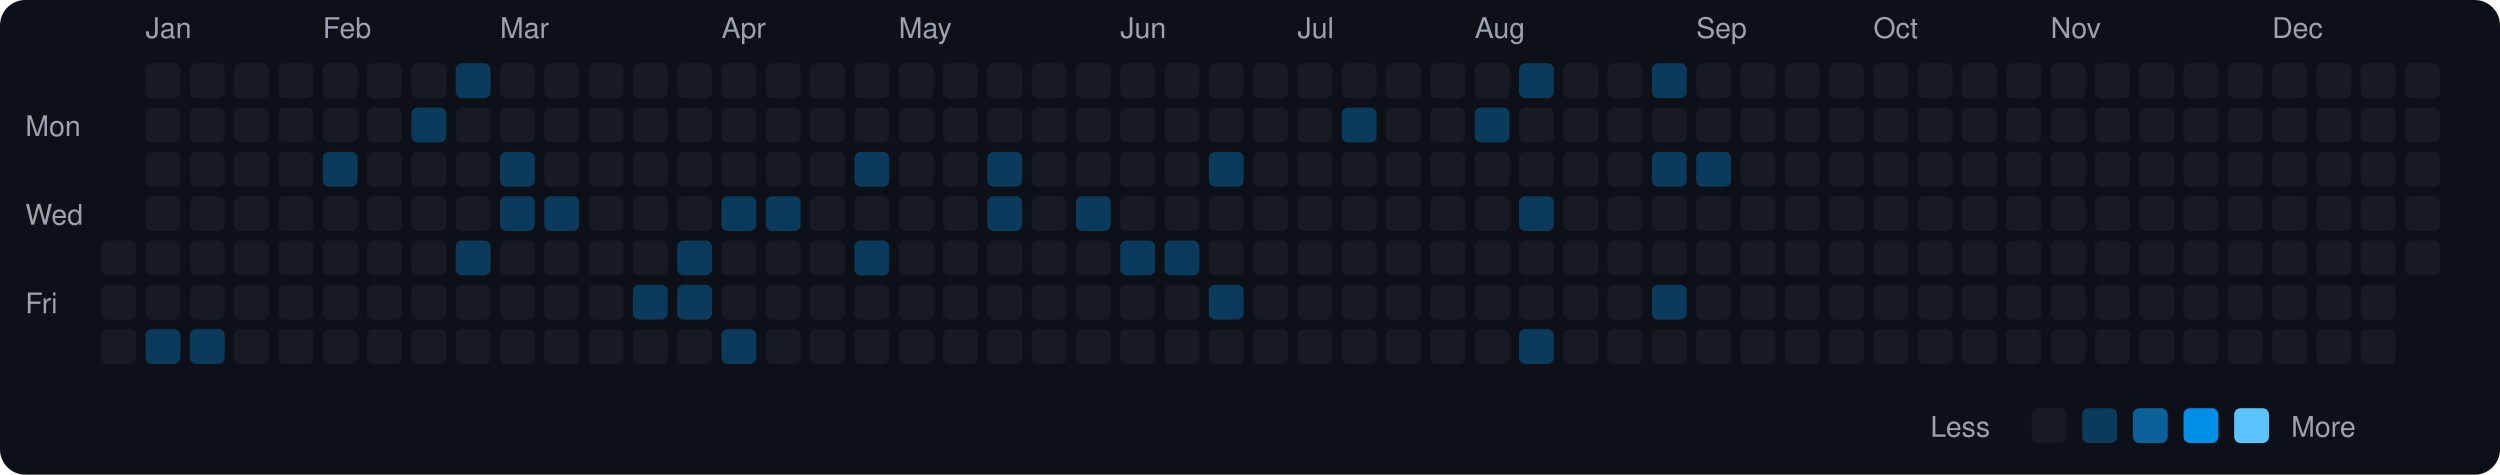
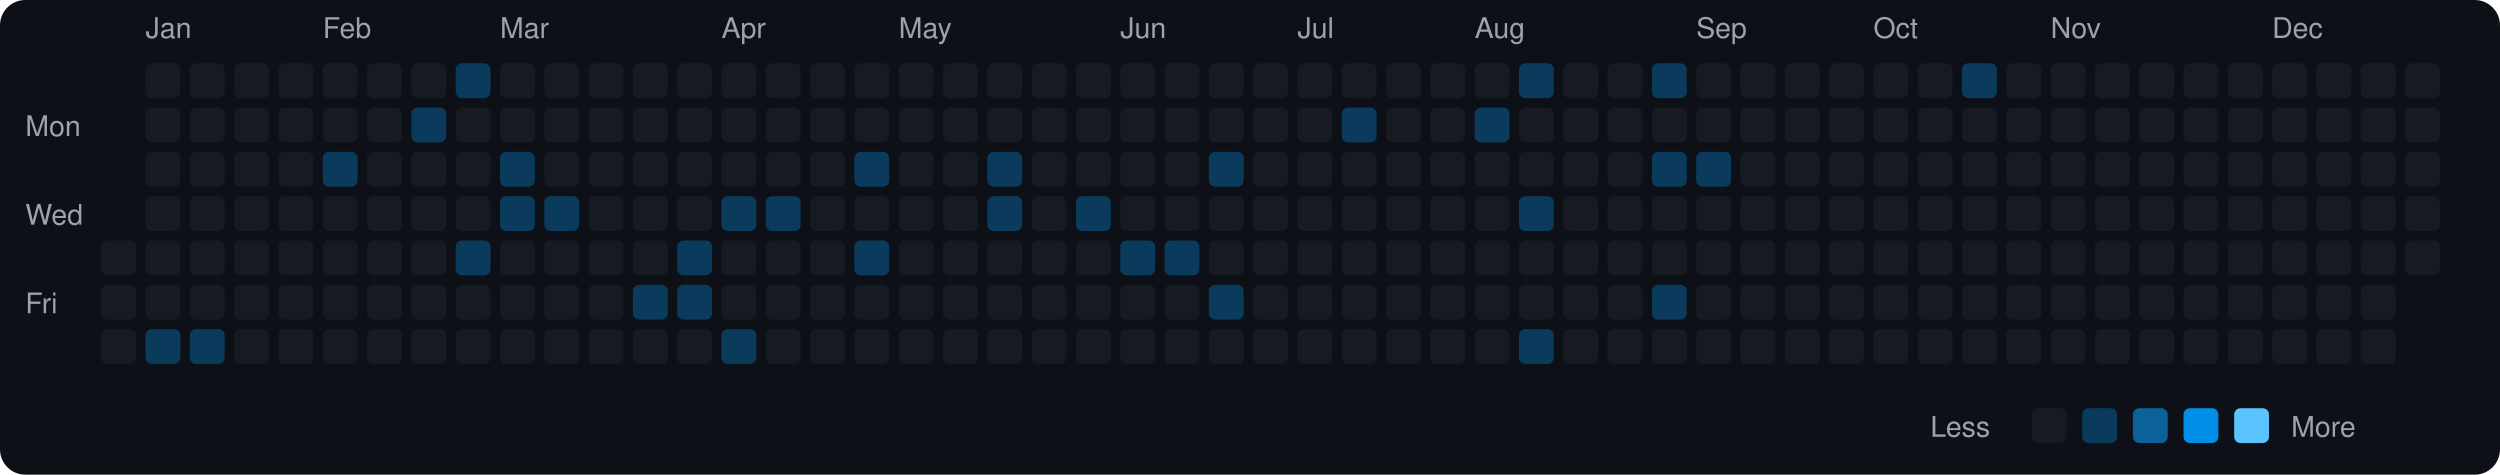
<svg xmlns="http://www.w3.org/2000/svg" viewBox="0 0 790 150" width="790" height="150">
  <rect width="790" height="150" fill="#0d1117" rx="8" ry="8" />
  <text x="8" y="43" fill="#9ca3af" font-size="9" font-family="-apple-system, BlinkMacSystemFont, 'Segoe UI', Helvetica, Arial, sans-serif">Mon</text>
  <text x="8" y="71" fill="#9ca3af" font-size="9" font-family="-apple-system, BlinkMacSystemFont, 'Segoe UI', Helvetica, Arial, sans-serif">Wed</text>
  <text x="8" y="99" fill="#9ca3af" font-size="9" font-family="-apple-system, BlinkMacSystemFont, 'Segoe UI', Helvetica, Arial, sans-serif">Fri</text>
  <rect x="32" y="76" width="11" height="11" rx="2" ry="2" fill="#161b22">
    </rect>
  <rect x="32" y="90" width="11" height="11" rx="2" ry="2" fill="#161b22">
    </rect>
  <rect x="32" y="104" width="11" height="11" rx="2" ry="2" fill="#161b22">
    </rect>
  <text x="46" y="12" fill="#9ca3af" font-size="9" font-family="-apple-system, BlinkMacSystemFont, 'Segoe UI', Helvetica, Arial, sans-serif">Jan</text>
  <rect x="46" y="20" width="11" height="11" rx="2" ry="2" fill="#161b22">
    </rect>
  <rect x="46" y="34" width="11" height="11" rx="2" ry="2" fill="#161b22">
    </rect>
  <rect x="46" y="48" width="11" height="11" rx="2" ry="2" fill="#161b22">
    </rect>
  <rect x="46" y="62" width="11" height="11" rx="2" ry="2" fill="#161b22">
    </rect>
  <rect x="46" y="76" width="11" height="11" rx="2" ry="2" fill="#161b22">
    </rect>
  <rect x="46" y="90" width="11" height="11" rx="2" ry="2" fill="#161b22">
    </rect>
  <rect x="46" y="104" width="11" height="11" rx="2" ry="2" fill="#0b3b5c">
    </rect>
  <rect x="60" y="20" width="11" height="11" rx="2" ry="2" fill="#161b22">
    </rect>
  <rect x="60" y="34" width="11" height="11" rx="2" ry="2" fill="#161b22">
    </rect>
  <rect x="60" y="48" width="11" height="11" rx="2" ry="2" fill="#161b22">
    </rect>
  <rect x="60" y="62" width="11" height="11" rx="2" ry="2" fill="#161b22">
    </rect>
  <rect x="60" y="76" width="11" height="11" rx="2" ry="2" fill="#161b22">
    </rect>
  <rect x="60" y="90" width="11" height="11" rx="2" ry="2" fill="#161b22">
    </rect>
  <rect x="60" y="104" width="11" height="11" rx="2" ry="2" fill="#0b3b5c">
    </rect>
  <rect x="74" y="20" width="11" height="11" rx="2" ry="2" fill="#161b22">
    </rect>
  <rect x="74" y="34" width="11" height="11" rx="2" ry="2" fill="#161b22">
    </rect>
  <rect x="74" y="48" width="11" height="11" rx="2" ry="2" fill="#161b22">
    </rect>
  <rect x="74" y="62" width="11" height="11" rx="2" ry="2" fill="#161b22">
    </rect>
  <rect x="74" y="76" width="11" height="11" rx="2" ry="2" fill="#161b22">
    </rect>
  <rect x="74" y="90" width="11" height="11" rx="2" ry="2" fill="#161b22">
    </rect>
  <rect x="74" y="104" width="11" height="11" rx="2" ry="2" fill="#161b22">
    </rect>
  <rect x="88" y="20" width="11" height="11" rx="2" ry="2" fill="#161b22">
    </rect>
  <rect x="88" y="34" width="11" height="11" rx="2" ry="2" fill="#161b22">
    </rect>
  <rect x="88" y="48" width="11" height="11" rx="2" ry="2" fill="#161b22">
    </rect>
  <rect x="88" y="62" width="11" height="11" rx="2" ry="2" fill="#161b22">
    </rect>
  <rect x="88" y="76" width="11" height="11" rx="2" ry="2" fill="#161b22">
    </rect>
  <rect x="88" y="90" width="11" height="11" rx="2" ry="2" fill="#161b22">
    </rect>
  <rect x="88" y="104" width="11" height="11" rx="2" ry="2" fill="#161b22">
    </rect>
  <text x="102" y="12" fill="#9ca3af" font-size="9" font-family="-apple-system, BlinkMacSystemFont, 'Segoe UI', Helvetica, Arial, sans-serif">Feb</text>
  <rect x="102" y="20" width="11" height="11" rx="2" ry="2" fill="#161b22">
    </rect>
  <rect x="102" y="34" width="11" height="11" rx="2" ry="2" fill="#161b22">
    </rect>
  <rect x="102" y="48" width="11" height="11" rx="2" ry="2" fill="#0b3b5c">
    </rect>
  <rect x="102" y="62" width="11" height="11" rx="2" ry="2" fill="#161b22">
    </rect>
  <rect x="102" y="76" width="11" height="11" rx="2" ry="2" fill="#161b22">
    </rect>
  <rect x="102" y="90" width="11" height="11" rx="2" ry="2" fill="#161b22">
    </rect>
  <rect x="102" y="104" width="11" height="11" rx="2" ry="2" fill="#161b22">
    </rect>
  <rect x="116" y="20" width="11" height="11" rx="2" ry="2" fill="#161b22">
    </rect>
  <rect x="116" y="34" width="11" height="11" rx="2" ry="2" fill="#161b22">
    </rect>
  <rect x="116" y="48" width="11" height="11" rx="2" ry="2" fill="#161b22">
    </rect>
  <rect x="116" y="62" width="11" height="11" rx="2" ry="2" fill="#161b22">
    </rect>
  <rect x="116" y="76" width="11" height="11" rx="2" ry="2" fill="#161b22">
    </rect>
  <rect x="116" y="90" width="11" height="11" rx="2" ry="2" fill="#161b22">
    </rect>
  <rect x="116" y="104" width="11" height="11" rx="2" ry="2" fill="#161b22">
    </rect>
  <rect x="130" y="20" width="11" height="11" rx="2" ry="2" fill="#161b22">
    </rect>
  <rect x="130" y="34" width="11" height="11" rx="2" ry="2" fill="#0b3b5c">
    </rect>
  <rect x="130" y="48" width="11" height="11" rx="2" ry="2" fill="#161b22">
    </rect>
  <rect x="130" y="62" width="11" height="11" rx="2" ry="2" fill="#161b22">
    </rect>
  <rect x="130" y="76" width="11" height="11" rx="2" ry="2" fill="#161b22">
    </rect>
  <rect x="130" y="90" width="11" height="11" rx="2" ry="2" fill="#161b22">
    </rect>
  <rect x="130" y="104" width="11" height="11" rx="2" ry="2" fill="#161b22">
    </rect>
  <rect x="144" y="20" width="11" height="11" rx="2" ry="2" fill="#0b3b5c">
    </rect>
  <rect x="144" y="34" width="11" height="11" rx="2" ry="2" fill="#161b22">
    </rect>
  <rect x="144" y="48" width="11" height="11" rx="2" ry="2" fill="#161b22">
    </rect>
  <rect x="144" y="62" width="11" height="11" rx="2" ry="2" fill="#161b22">
    </rect>
  <rect x="144" y="76" width="11" height="11" rx="2" ry="2" fill="#0b3b5c">
    </rect>
  <rect x="144" y="90" width="11" height="11" rx="2" ry="2" fill="#161b22">
    </rect>
  <rect x="144" y="104" width="11" height="11" rx="2" ry="2" fill="#161b22">
    </rect>
  <text x="158" y="12" fill="#9ca3af" font-size="9" font-family="-apple-system, BlinkMacSystemFont, 'Segoe UI', Helvetica, Arial, sans-serif">Mar</text>
  <rect x="158" y="20" width="11" height="11" rx="2" ry="2" fill="#161b22">
    </rect>
  <rect x="158" y="34" width="11" height="11" rx="2" ry="2" fill="#161b22">
    </rect>
  <rect x="158" y="48" width="11" height="11" rx="2" ry="2" fill="#0b3b5c">
    </rect>
  <rect x="158" y="62" width="11" height="11" rx="2" ry="2" fill="#0b3b5c">
    </rect>
  <rect x="158" y="76" width="11" height="11" rx="2" ry="2" fill="#161b22">
    </rect>
  <rect x="158" y="90" width="11" height="11" rx="2" ry="2" fill="#161b22">
    </rect>
  <rect x="158" y="104" width="11" height="11" rx="2" ry="2" fill="#161b22">
    </rect>
  <rect x="172" y="20" width="11" height="11" rx="2" ry="2" fill="#161b22">
    </rect>
  <rect x="172" y="34" width="11" height="11" rx="2" ry="2" fill="#161b22">
    </rect>
  <rect x="172" y="48" width="11" height="11" rx="2" ry="2" fill="#161b22">
    </rect>
  <rect x="172" y="62" width="11" height="11" rx="2" ry="2" fill="#0b3b5c">
    </rect>
  <rect x="172" y="76" width="11" height="11" rx="2" ry="2" fill="#161b22">
    </rect>
  <rect x="172" y="90" width="11" height="11" rx="2" ry="2" fill="#161b22">
    </rect>
  <rect x="172" y="104" width="11" height="11" rx="2" ry="2" fill="#161b22">
    </rect>
  <rect x="186" y="20" width="11" height="11" rx="2" ry="2" fill="#161b22">
    </rect>
  <rect x="186" y="34" width="11" height="11" rx="2" ry="2" fill="#161b22">
    </rect>
  <rect x="186" y="48" width="11" height="11" rx="2" ry="2" fill="#161b22">
    </rect>
  <rect x="186" y="62" width="11" height="11" rx="2" ry="2" fill="#161b22">
    </rect>
  <rect x="186" y="76" width="11" height="11" rx="2" ry="2" fill="#161b22">
    </rect>
  <rect x="186" y="90" width="11" height="11" rx="2" ry="2" fill="#161b22">
    </rect>
  <rect x="186" y="104" width="11" height="11" rx="2" ry="2" fill="#161b22">
    </rect>
  <rect x="200" y="20" width="11" height="11" rx="2" ry="2" fill="#161b22">
    </rect>
  <rect x="200" y="34" width="11" height="11" rx="2" ry="2" fill="#161b22">
    </rect>
  <rect x="200" y="48" width="11" height="11" rx="2" ry="2" fill="#161b22">
    </rect>
  <rect x="200" y="62" width="11" height="11" rx="2" ry="2" fill="#161b22">
    </rect>
  <rect x="200" y="76" width="11" height="11" rx="2" ry="2" fill="#161b22">
    </rect>
  <rect x="200" y="90" width="11" height="11" rx="2" ry="2" fill="#0b3b5c">
    </rect>
  <rect x="200" y="104" width="11" height="11" rx="2" ry="2" fill="#161b22">
    </rect>
  <rect x="214" y="20" width="11" height="11" rx="2" ry="2" fill="#161b22">
    </rect>
  <rect x="214" y="34" width="11" height="11" rx="2" ry="2" fill="#161b22">
    </rect>
  <rect x="214" y="48" width="11" height="11" rx="2" ry="2" fill="#161b22">
    </rect>
  <rect x="214" y="62" width="11" height="11" rx="2" ry="2" fill="#161b22">
    </rect>
  <rect x="214" y="76" width="11" height="11" rx="2" ry="2" fill="#0b3b5c">
    </rect>
  <rect x="214" y="90" width="11" height="11" rx="2" ry="2" fill="#0b3b5c">
    </rect>
  <rect x="214" y="104" width="11" height="11" rx="2" ry="2" fill="#161b22">
    </rect>
  <text x="228" y="12" fill="#9ca3af" font-size="9" font-family="-apple-system, BlinkMacSystemFont, 'Segoe UI', Helvetica, Arial, sans-serif">Apr</text>
  <rect x="228" y="20" width="11" height="11" rx="2" ry="2" fill="#161b22">
    </rect>
  <rect x="228" y="34" width="11" height="11" rx="2" ry="2" fill="#161b22">
    </rect>
  <rect x="228" y="48" width="11" height="11" rx="2" ry="2" fill="#161b22">
    </rect>
  <rect x="228" y="62" width="11" height="11" rx="2" ry="2" fill="#0b3b5c">
    </rect>
  <rect x="228" y="76" width="11" height="11" rx="2" ry="2" fill="#161b22">
    </rect>
  <rect x="228" y="90" width="11" height="11" rx="2" ry="2" fill="#161b22">
    </rect>
  <rect x="228" y="104" width="11" height="11" rx="2" ry="2" fill="#0b3b5c">
    </rect>
  <rect x="242" y="20" width="11" height="11" rx="2" ry="2" fill="#161b22">
    </rect>
  <rect x="242" y="34" width="11" height="11" rx="2" ry="2" fill="#161b22">
    </rect>
  <rect x="242" y="48" width="11" height="11" rx="2" ry="2" fill="#161b22">
    </rect>
  <rect x="242" y="62" width="11" height="11" rx="2" ry="2" fill="#0b3b5c">
    </rect>
  <rect x="242" y="76" width="11" height="11" rx="2" ry="2" fill="#161b22">
    </rect>
  <rect x="242" y="90" width="11" height="11" rx="2" ry="2" fill="#161b22">
    </rect>
  <rect x="242" y="104" width="11" height="11" rx="2" ry="2" fill="#161b22">
    </rect>
  <rect x="256" y="20" width="11" height="11" rx="2" ry="2" fill="#161b22">
    </rect>
  <rect x="256" y="34" width="11" height="11" rx="2" ry="2" fill="#161b22">
    </rect>
  <rect x="256" y="48" width="11" height="11" rx="2" ry="2" fill="#161b22">
    </rect>
  <rect x="256" y="62" width="11" height="11" rx="2" ry="2" fill="#161b22">
    </rect>
  <rect x="256" y="76" width="11" height="11" rx="2" ry="2" fill="#161b22">
    </rect>
  <rect x="256" y="90" width="11" height="11" rx="2" ry="2" fill="#161b22">
    </rect>
  <rect x="256" y="104" width="11" height="11" rx="2" ry="2" fill="#161b22">
    </rect>
  <rect x="270" y="20" width="11" height="11" rx="2" ry="2" fill="#161b22">
    </rect>
  <rect x="270" y="34" width="11" height="11" rx="2" ry="2" fill="#161b22">
    </rect>
  <rect x="270" y="48" width="11" height="11" rx="2" ry="2" fill="#0b3b5c">
    </rect>
  <rect x="270" y="62" width="11" height="11" rx="2" ry="2" fill="#161b22">
    </rect>
  <rect x="270" y="76" width="11" height="11" rx="2" ry="2" fill="#0b3b5c">
    </rect>
  <rect x="270" y="90" width="11" height="11" rx="2" ry="2" fill="#161b22">
    </rect>
  <rect x="270" y="104" width="11" height="11" rx="2" ry="2" fill="#161b22">
    </rect>
  <text x="284" y="12" fill="#9ca3af" font-size="9" font-family="-apple-system, BlinkMacSystemFont, 'Segoe UI', Helvetica, Arial, sans-serif">May</text>
  <rect x="284" y="20" width="11" height="11" rx="2" ry="2" fill="#161b22">
    </rect>
  <rect x="284" y="34" width="11" height="11" rx="2" ry="2" fill="#161b22">
    </rect>
  <rect x="284" y="48" width="11" height="11" rx="2" ry="2" fill="#161b22">
    </rect>
  <rect x="284" y="62" width="11" height="11" rx="2" ry="2" fill="#161b22">
    </rect>
  <rect x="284" y="76" width="11" height="11" rx="2" ry="2" fill="#161b22">
    </rect>
  <rect x="284" y="90" width="11" height="11" rx="2" ry="2" fill="#161b22">
    </rect>
  <rect x="284" y="104" width="11" height="11" rx="2" ry="2" fill="#161b22">
    </rect>
  <rect x="298" y="20" width="11" height="11" rx="2" ry="2" fill="#161b22">
    </rect>
  <rect x="298" y="34" width="11" height="11" rx="2" ry="2" fill="#161b22">
    </rect>
  <rect x="298" y="48" width="11" height="11" rx="2" ry="2" fill="#161b22">
    </rect>
  <rect x="298" y="62" width="11" height="11" rx="2" ry="2" fill="#161b22">
    </rect>
  <rect x="298" y="76" width="11" height="11" rx="2" ry="2" fill="#161b22">
    </rect>
  <rect x="298" y="90" width="11" height="11" rx="2" ry="2" fill="#161b22">
    </rect>
  <rect x="298" y="104" width="11" height="11" rx="2" ry="2" fill="#161b22">
    </rect>
  <rect x="312" y="20" width="11" height="11" rx="2" ry="2" fill="#161b22">
    </rect>
  <rect x="312" y="34" width="11" height="11" rx="2" ry="2" fill="#161b22">
    </rect>
  <rect x="312" y="48" width="11" height="11" rx="2" ry="2" fill="#0b3b5c">
    </rect>
  <rect x="312" y="62" width="11" height="11" rx="2" ry="2" fill="#0b3b5c">
    </rect>
  <rect x="312" y="76" width="11" height="11" rx="2" ry="2" fill="#161b22">
    </rect>
  <rect x="312" y="90" width="11" height="11" rx="2" ry="2" fill="#161b22">
    </rect>
  <rect x="312" y="104" width="11" height="11" rx="2" ry="2" fill="#161b22">
    </rect>
  <rect x="326" y="20" width="11" height="11" rx="2" ry="2" fill="#161b22">
    </rect>
  <rect x="326" y="34" width="11" height="11" rx="2" ry="2" fill="#161b22">
    </rect>
  <rect x="326" y="48" width="11" height="11" rx="2" ry="2" fill="#161b22">
    </rect>
  <rect x="326" y="62" width="11" height="11" rx="2" ry="2" fill="#161b22">
    </rect>
  <rect x="326" y="76" width="11" height="11" rx="2" ry="2" fill="#161b22">
    </rect>
  <rect x="326" y="90" width="11" height="11" rx="2" ry="2" fill="#161b22">
    </rect>
  <rect x="326" y="104" width="11" height="11" rx="2" ry="2" fill="#161b22">
    </rect>
  <rect x="340" y="20" width="11" height="11" rx="2" ry="2" fill="#161b22">
    </rect>
  <rect x="340" y="34" width="11" height="11" rx="2" ry="2" fill="#161b22">
    </rect>
  <rect x="340" y="48" width="11" height="11" rx="2" ry="2" fill="#161b22">
    </rect>
  <rect x="340" y="62" width="11" height="11" rx="2" ry="2" fill="#0b3b5c">
    </rect>
  <rect x="340" y="76" width="11" height="11" rx="2" ry="2" fill="#161b22">
    </rect>
  <rect x="340" y="90" width="11" height="11" rx="2" ry="2" fill="#161b22">
    </rect>
  <rect x="340" y="104" width="11" height="11" rx="2" ry="2" fill="#161b22">
    </rect>
  <text x="354" y="12" fill="#9ca3af" font-size="9" font-family="-apple-system, BlinkMacSystemFont, 'Segoe UI', Helvetica, Arial, sans-serif">Jun</text>
  <rect x="354" y="20" width="11" height="11" rx="2" ry="2" fill="#161b22">
    </rect>
  <rect x="354" y="34" width="11" height="11" rx="2" ry="2" fill="#161b22">
    </rect>
  <rect x="354" y="48" width="11" height="11" rx="2" ry="2" fill="#161b22">
    </rect>
  <rect x="354" y="62" width="11" height="11" rx="2" ry="2" fill="#161b22">
    </rect>
  <rect x="354" y="76" width="11" height="11" rx="2" ry="2" fill="#0b3b5c">
    </rect>
  <rect x="354" y="90" width="11" height="11" rx="2" ry="2" fill="#161b22">
    </rect>
  <rect x="354" y="104" width="11" height="11" rx="2" ry="2" fill="#161b22">
    </rect>
  <rect x="368" y="20" width="11" height="11" rx="2" ry="2" fill="#161b22">
    </rect>
  <rect x="368" y="34" width="11" height="11" rx="2" ry="2" fill="#161b22">
    </rect>
  <rect x="368" y="48" width="11" height="11" rx="2" ry="2" fill="#161b22">
    </rect>
  <rect x="368" y="62" width="11" height="11" rx="2" ry="2" fill="#161b22">
    </rect>
  <rect x="368" y="76" width="11" height="11" rx="2" ry="2" fill="#0b3b5c">
    </rect>
  <rect x="368" y="90" width="11" height="11" rx="2" ry="2" fill="#161b22">
    </rect>
  <rect x="368" y="104" width="11" height="11" rx="2" ry="2" fill="#161b22">
    </rect>
  <rect x="382" y="20" width="11" height="11" rx="2" ry="2" fill="#161b22">
    </rect>
  <rect x="382" y="34" width="11" height="11" rx="2" ry="2" fill="#161b22">
    </rect>
  <rect x="382" y="48" width="11" height="11" rx="2" ry="2" fill="#0b3b5c">
    </rect>
  <rect x="382" y="62" width="11" height="11" rx="2" ry="2" fill="#161b22">
    </rect>
  <rect x="382" y="76" width="11" height="11" rx="2" ry="2" fill="#161b22">
    </rect>
  <rect x="382" y="90" width="11" height="11" rx="2" ry="2" fill="#0b3b5c">
    </rect>
  <rect x="382" y="104" width="11" height="11" rx="2" ry="2" fill="#161b22">
    </rect>
  <rect x="396" y="20" width="11" height="11" rx="2" ry="2" fill="#161b22">
    </rect>
  <rect x="396" y="34" width="11" height="11" rx="2" ry="2" fill="#161b22">
    </rect>
  <rect x="396" y="48" width="11" height="11" rx="2" ry="2" fill="#161b22">
    </rect>
  <rect x="396" y="62" width="11" height="11" rx="2" ry="2" fill="#161b22">
    </rect>
  <rect x="396" y="76" width="11" height="11" rx="2" ry="2" fill="#161b22">
    </rect>
  <rect x="396" y="90" width="11" height="11" rx="2" ry="2" fill="#161b22">
    </rect>
  <rect x="396" y="104" width="11" height="11" rx="2" ry="2" fill="#161b22">
    </rect>
  <text x="410" y="12" fill="#9ca3af" font-size="9" font-family="-apple-system, BlinkMacSystemFont, 'Segoe UI', Helvetica, Arial, sans-serif">Jul</text>
  <rect x="410" y="20" width="11" height="11" rx="2" ry="2" fill="#161b22">
    </rect>
  <rect x="410" y="34" width="11" height="11" rx="2" ry="2" fill="#161b22">
    </rect>
  <rect x="410" y="48" width="11" height="11" rx="2" ry="2" fill="#161b22">
    </rect>
  <rect x="410" y="62" width="11" height="11" rx="2" ry="2" fill="#161b22">
    </rect>
  <rect x="410" y="76" width="11" height="11" rx="2" ry="2" fill="#161b22">
    </rect>
  <rect x="410" y="90" width="11" height="11" rx="2" ry="2" fill="#161b22">
    </rect>
  <rect x="410" y="104" width="11" height="11" rx="2" ry="2" fill="#161b22">
    </rect>
  <rect x="424" y="20" width="11" height="11" rx="2" ry="2" fill="#161b22">
    </rect>
  <rect x="424" y="34" width="11" height="11" rx="2" ry="2" fill="#0b3b5c">
    </rect>
  <rect x="424" y="48" width="11" height="11" rx="2" ry="2" fill="#161b22">
    </rect>
  <rect x="424" y="62" width="11" height="11" rx="2" ry="2" fill="#161b22">
    </rect>
  <rect x="424" y="76" width="11" height="11" rx="2" ry="2" fill="#161b22">
    </rect>
  <rect x="424" y="90" width="11" height="11" rx="2" ry="2" fill="#161b22">
    </rect>
  <rect x="424" y="104" width="11" height="11" rx="2" ry="2" fill="#161b22">
    </rect>
  <rect x="438" y="20" width="11" height="11" rx="2" ry="2" fill="#161b22">
    </rect>
  <rect x="438" y="34" width="11" height="11" rx="2" ry="2" fill="#161b22">
    </rect>
  <rect x="438" y="48" width="11" height="11" rx="2" ry="2" fill="#161b22">
    </rect>
  <rect x="438" y="62" width="11" height="11" rx="2" ry="2" fill="#161b22">
    </rect>
  <rect x="438" y="76" width="11" height="11" rx="2" ry="2" fill="#161b22">
    </rect>
  <rect x="438" y="90" width="11" height="11" rx="2" ry="2" fill="#161b22">
    </rect>
  <rect x="438" y="104" width="11" height="11" rx="2" ry="2" fill="#161b22">
    </rect>
  <rect x="452" y="20" width="11" height="11" rx="2" ry="2" fill="#161b22">
    </rect>
  <rect x="452" y="34" width="11" height="11" rx="2" ry="2" fill="#161b22">
    </rect>
  <rect x="452" y="48" width="11" height="11" rx="2" ry="2" fill="#161b22">
    </rect>
  <rect x="452" y="62" width="11" height="11" rx="2" ry="2" fill="#161b22">
    </rect>
  <rect x="452" y="76" width="11" height="11" rx="2" ry="2" fill="#161b22">
    </rect>
  <rect x="452" y="90" width="11" height="11" rx="2" ry="2" fill="#161b22">
    </rect>
  <rect x="452" y="104" width="11" height="11" rx="2" ry="2" fill="#161b22">
    </rect>
  <text x="466" y="12" fill="#9ca3af" font-size="9" font-family="-apple-system, BlinkMacSystemFont, 'Segoe UI', Helvetica, Arial, sans-serif">Aug</text>
  <rect x="466" y="20" width="11" height="11" rx="2" ry="2" fill="#161b22">
    </rect>
  <rect x="466" y="34" width="11" height="11" rx="2" ry="2" fill="#0b3b5c">
    </rect>
  <rect x="466" y="48" width="11" height="11" rx="2" ry="2" fill="#161b22">
    </rect>
  <rect x="466" y="62" width="11" height="11" rx="2" ry="2" fill="#161b22">
    </rect>
  <rect x="466" y="76" width="11" height="11" rx="2" ry="2" fill="#161b22">
    </rect>
  <rect x="466" y="90" width="11" height="11" rx="2" ry="2" fill="#161b22">
    </rect>
  <rect x="466" y="104" width="11" height="11" rx="2" ry="2" fill="#161b22">
    </rect>
  <rect x="480" y="20" width="11" height="11" rx="2" ry="2" fill="#0b3b5c">
    </rect>
  <rect x="480" y="34" width="11" height="11" rx="2" ry="2" fill="#161b22">
    </rect>
  <rect x="480" y="48" width="11" height="11" rx="2" ry="2" fill="#161b22">
    </rect>
  <rect x="480" y="62" width="11" height="11" rx="2" ry="2" fill="#0b3b5c">
    </rect>
  <rect x="480" y="76" width="11" height="11" rx="2" ry="2" fill="#161b22">
    </rect>
  <rect x="480" y="90" width="11" height="11" rx="2" ry="2" fill="#161b22">
    </rect>
  <rect x="480" y="104" width="11" height="11" rx="2" ry="2" fill="#0b3b5c">
    </rect>
  <rect x="494" y="20" width="11" height="11" rx="2" ry="2" fill="#161b22">
    </rect>
  <rect x="494" y="34" width="11" height="11" rx="2" ry="2" fill="#161b22">
    </rect>
  <rect x="494" y="48" width="11" height="11" rx="2" ry="2" fill="#161b22">
    </rect>
  <rect x="494" y="62" width="11" height="11" rx="2" ry="2" fill="#161b22">
    </rect>
  <rect x="494" y="76" width="11" height="11" rx="2" ry="2" fill="#161b22">
    </rect>
  <rect x="494" y="90" width="11" height="11" rx="2" ry="2" fill="#161b22">
    </rect>
  <rect x="494" y="104" width="11" height="11" rx="2" ry="2" fill="#161b22">
    </rect>
  <rect x="508" y="20" width="11" height="11" rx="2" ry="2" fill="#161b22">
    </rect>
  <rect x="508" y="34" width="11" height="11" rx="2" ry="2" fill="#161b22">
    </rect>
  <rect x="508" y="48" width="11" height="11" rx="2" ry="2" fill="#161b22">
    </rect>
  <rect x="508" y="62" width="11" height="11" rx="2" ry="2" fill="#161b22">
    </rect>
  <rect x="508" y="76" width="11" height="11" rx="2" ry="2" fill="#161b22">
    </rect>
  <rect x="508" y="90" width="11" height="11" rx="2" ry="2" fill="#161b22">
    </rect>
  <rect x="508" y="104" width="11" height="11" rx="2" ry="2" fill="#161b22">
    </rect>
  <rect x="522" y="20" width="11" height="11" rx="2" ry="2" fill="#0b3b5c">
    </rect>
  <rect x="522" y="34" width="11" height="11" rx="2" ry="2" fill="#161b22">
    </rect>
  <rect x="522" y="48" width="11" height="11" rx="2" ry="2" fill="#0b3b5c">
    </rect>
  <rect x="522" y="62" width="11" height="11" rx="2" ry="2" fill="#161b22">
    </rect>
  <rect x="522" y="76" width="11" height="11" rx="2" ry="2" fill="#161b22">
    </rect>
  <rect x="522" y="90" width="11" height="11" rx="2" ry="2" fill="#0b3b5c">
    </rect>
  <rect x="522" y="104" width="11" height="11" rx="2" ry="2" fill="#161b22">
    </rect>
  <text x="536" y="12" fill="#9ca3af" font-size="9" font-family="-apple-system, BlinkMacSystemFont, 'Segoe UI', Helvetica, Arial, sans-serif">Sep</text>
  <rect x="536" y="20" width="11" height="11" rx="2" ry="2" fill="#161b22">
    </rect>
  <rect x="536" y="34" width="11" height="11" rx="2" ry="2" fill="#161b22">
    </rect>
  <rect x="536" y="48" width="11" height="11" rx="2" ry="2" fill="#0b3b5c">
    </rect>
  <rect x="536" y="62" width="11" height="11" rx="2" ry="2" fill="#161b22">
    </rect>
  <rect x="536" y="76" width="11" height="11" rx="2" ry="2" fill="#161b22">
    </rect>
  <rect x="536" y="90" width="11" height="11" rx="2" ry="2" fill="#161b22">
    </rect>
  <rect x="536" y="104" width="11" height="11" rx="2" ry="2" fill="#161b22">
    </rect>
  <rect x="550" y="20" width="11" height="11" rx="2" ry="2" fill="#161b22">
    </rect>
  <rect x="550" y="34" width="11" height="11" rx="2" ry="2" fill="#161b22">
    </rect>
  <rect x="550" y="48" width="11" height="11" rx="2" ry="2" fill="#161b22">
    </rect>
  <rect x="550" y="62" width="11" height="11" rx="2" ry="2" fill="#161b22">
    </rect>
  <rect x="550" y="76" width="11" height="11" rx="2" ry="2" fill="#161b22">
    </rect>
  <rect x="550" y="90" width="11" height="11" rx="2" ry="2" fill="#161b22">
    </rect>
  <rect x="550" y="104" width="11" height="11" rx="2" ry="2" fill="#161b22">
    </rect>
  <rect x="564" y="20" width="11" height="11" rx="2" ry="2" fill="#161b22">
    </rect>
  <rect x="564" y="34" width="11" height="11" rx="2" ry="2" fill="#161b22">
    </rect>
  <rect x="564" y="48" width="11" height="11" rx="2" ry="2" fill="#161b22">
    </rect>
  <rect x="564" y="62" width="11" height="11" rx="2" ry="2" fill="#161b22">
    </rect>
  <rect x="564" y="76" width="11" height="11" rx="2" ry="2" fill="#161b22">
    </rect>
  <rect x="564" y="90" width="11" height="11" rx="2" ry="2" fill="#161b22">
    </rect>
  <rect x="564" y="104" width="11" height="11" rx="2" ry="2" fill="#161b22">
    </rect>
  <rect x="578" y="20" width="11" height="11" rx="2" ry="2" fill="#161b22">
    </rect>
  <rect x="578" y="34" width="11" height="11" rx="2" ry="2" fill="#161b22">
    </rect>
  <rect x="578" y="48" width="11" height="11" rx="2" ry="2" fill="#161b22">
    </rect>
  <rect x="578" y="62" width="11" height="11" rx="2" ry="2" fill="#161b22">
    </rect>
  <rect x="578" y="76" width="11" height="11" rx="2" ry="2" fill="#161b22">
    </rect>
  <rect x="578" y="90" width="11" height="11" rx="2" ry="2" fill="#161b22">
    </rect>
  <rect x="578" y="104" width="11" height="11" rx="2" ry="2" fill="#161b22">
    </rect>
  <text x="592" y="12" fill="#9ca3af" font-size="9" font-family="-apple-system, BlinkMacSystemFont, 'Segoe UI', Helvetica, Arial, sans-serif">Oct</text>
  <rect x="592" y="20" width="11" height="11" rx="2" ry="2" fill="#161b22">
    </rect>
  <rect x="592" y="34" width="11" height="11" rx="2" ry="2" fill="#161b22">
    </rect>
  <rect x="592" y="48" width="11" height="11" rx="2" ry="2" fill="#161b22">
    </rect>
  <rect x="592" y="62" width="11" height="11" rx="2" ry="2" fill="#161b22">
    </rect>
  <rect x="592" y="76" width="11" height="11" rx="2" ry="2" fill="#161b22">
    </rect>
  <rect x="592" y="90" width="11" height="11" rx="2" ry="2" fill="#161b22">
    </rect>
  <rect x="592" y="104" width="11" height="11" rx="2" ry="2" fill="#161b22">
    </rect>
  <rect x="606" y="20" width="11" height="11" rx="2" ry="2" fill="#161b22">
    </rect>
  <rect x="606" y="34" width="11" height="11" rx="2" ry="2" fill="#161b22">
    </rect>
  <rect x="606" y="48" width="11" height="11" rx="2" ry="2" fill="#161b22">
    </rect>
  <rect x="606" y="62" width="11" height="11" rx="2" ry="2" fill="#161b22">
    </rect>
  <rect x="606" y="76" width="11" height="11" rx="2" ry="2" fill="#161b22">
    </rect>
  <rect x="606" y="90" width="11" height="11" rx="2" ry="2" fill="#161b22">
    </rect>
  <rect x="606" y="104" width="11" height="11" rx="2" ry="2" fill="#161b22">
    </rect>
-   <rect x="620" y="20" width="11" height="11" rx="2" ry="2" fill="#161b22">
+   <rect x="620" y="20" width="11" height="11" rx="2" ry="2" fill="#0b3b5c">
    </rect>
  <rect x="620" y="34" width="11" height="11" rx="2" ry="2" fill="#161b22">
    </rect>
  <rect x="620" y="48" width="11" height="11" rx="2" ry="2" fill="#161b22">
    </rect>
  <rect x="620" y="62" width="11" height="11" rx="2" ry="2" fill="#161b22">
    </rect>
  <rect x="620" y="76" width="11" height="11" rx="2" ry="2" fill="#161b22">
    </rect>
  <rect x="620" y="90" width="11" height="11" rx="2" ry="2" fill="#161b22">
    </rect>
  <rect x="620" y="104" width="11" height="11" rx="2" ry="2" fill="#161b22">
    </rect>
  <rect x="634" y="20" width="11" height="11" rx="2" ry="2" fill="#161b22">
    </rect>
  <rect x="634" y="34" width="11" height="11" rx="2" ry="2" fill="#161b22">
    </rect>
  <rect x="634" y="48" width="11" height="11" rx="2" ry="2" fill="#161b22">
    </rect>
  <rect x="634" y="62" width="11" height="11" rx="2" ry="2" fill="#161b22">
    </rect>
  <rect x="634" y="76" width="11" height="11" rx="2" ry="2" fill="#161b22">
    </rect>
  <rect x="634" y="90" width="11" height="11" rx="2" ry="2" fill="#161b22">
    </rect>
  <rect x="634" y="104" width="11" height="11" rx="2" ry="2" fill="#161b22">
    </rect>
  <text x="648" y="12" fill="#9ca3af" font-size="9" font-family="-apple-system, BlinkMacSystemFont, 'Segoe UI', Helvetica, Arial, sans-serif">Nov</text>
  <rect x="648" y="20" width="11" height="11" rx="2" ry="2" fill="#161b22">
    </rect>
  <rect x="648" y="34" width="11" height="11" rx="2" ry="2" fill="#161b22">
    </rect>
  <rect x="648" y="48" width="11" height="11" rx="2" ry="2" fill="#161b22">
    </rect>
  <rect x="648" y="62" width="11" height="11" rx="2" ry="2" fill="#161b22">
    </rect>
  <rect x="648" y="76" width="11" height="11" rx="2" ry="2" fill="#161b22">
    </rect>
  <rect x="648" y="90" width="11" height="11" rx="2" ry="2" fill="#161b22">
    </rect>
  <rect x="648" y="104" width="11" height="11" rx="2" ry="2" fill="#161b22">
    </rect>
  <rect x="662" y="20" width="11" height="11" rx="2" ry="2" fill="#161b22">
    </rect>
  <rect x="662" y="34" width="11" height="11" rx="2" ry="2" fill="#161b22">
    </rect>
  <rect x="662" y="48" width="11" height="11" rx="2" ry="2" fill="#161b22">
    </rect>
  <rect x="662" y="62" width="11" height="11" rx="2" ry="2" fill="#161b22">
    </rect>
  <rect x="662" y="76" width="11" height="11" rx="2" ry="2" fill="#161b22">
    </rect>
  <rect x="662" y="90" width="11" height="11" rx="2" ry="2" fill="#161b22">
    </rect>
  <rect x="662" y="104" width="11" height="11" rx="2" ry="2" fill="#161b22">
    </rect>
  <rect x="676" y="20" width="11" height="11" rx="2" ry="2" fill="#161b22">
    </rect>
  <rect x="676" y="34" width="11" height="11" rx="2" ry="2" fill="#161b22">
    </rect>
  <rect x="676" y="48" width="11" height="11" rx="2" ry="2" fill="#161b22">
    </rect>
  <rect x="676" y="62" width="11" height="11" rx="2" ry="2" fill="#161b22">
    </rect>
  <rect x="676" y="76" width="11" height="11" rx="2" ry="2" fill="#161b22">
    </rect>
  <rect x="676" y="90" width="11" height="11" rx="2" ry="2" fill="#161b22">
    </rect>
  <rect x="676" y="104" width="11" height="11" rx="2" ry="2" fill="#161b22">
    </rect>
  <rect x="690" y="20" width="11" height="11" rx="2" ry="2" fill="#161b22">
    </rect>
  <rect x="690" y="34" width="11" height="11" rx="2" ry="2" fill="#161b22">
    </rect>
  <rect x="690" y="48" width="11" height="11" rx="2" ry="2" fill="#161b22">
    </rect>
  <rect x="690" y="62" width="11" height="11" rx="2" ry="2" fill="#161b22">
    </rect>
  <rect x="690" y="76" width="11" height="11" rx="2" ry="2" fill="#161b22">
    </rect>
  <rect x="690" y="90" width="11" height="11" rx="2" ry="2" fill="#161b22">
    </rect>
  <rect x="690" y="104" width="11" height="11" rx="2" ry="2" fill="#161b22">
    </rect>
  <rect x="704" y="20" width="11" height="11" rx="2" ry="2" fill="#161b22">
    </rect>
  <rect x="704" y="34" width="11" height="11" rx="2" ry="2" fill="#161b22">
    </rect>
  <rect x="704" y="48" width="11" height="11" rx="2" ry="2" fill="#161b22">
    </rect>
  <rect x="704" y="62" width="11" height="11" rx="2" ry="2" fill="#161b22">
    </rect>
  <rect x="704" y="76" width="11" height="11" rx="2" ry="2" fill="#161b22">
    </rect>
  <rect x="704" y="90" width="11" height="11" rx="2" ry="2" fill="#161b22">
    </rect>
  <rect x="704" y="104" width="11" height="11" rx="2" ry="2" fill="#161b22">
    </rect>
  <text x="718" y="12" fill="#9ca3af" font-size="9" font-family="-apple-system, BlinkMacSystemFont, 'Segoe UI', Helvetica, Arial, sans-serif">Dec</text>
  <rect x="718" y="20" width="11" height="11" rx="2" ry="2" fill="#161b22">
    </rect>
  <rect x="718" y="34" width="11" height="11" rx="2" ry="2" fill="#161b22">
    </rect>
  <rect x="718" y="48" width="11" height="11" rx="2" ry="2" fill="#161b22">
    </rect>
  <rect x="718" y="62" width="11" height="11" rx="2" ry="2" fill="#161b22">
    </rect>
  <rect x="718" y="76" width="11" height="11" rx="2" ry="2" fill="#161b22">
    </rect>
  <rect x="718" y="90" width="11" height="11" rx="2" ry="2" fill="#161b22">
    </rect>
  <rect x="718" y="104" width="11" height="11" rx="2" ry="2" fill="#161b22">
    </rect>
  <rect x="732" y="20" width="11" height="11" rx="2" ry="2" fill="#161b22">
    </rect>
  <rect x="732" y="34" width="11" height="11" rx="2" ry="2" fill="#161b22">
    </rect>
  <rect x="732" y="48" width="11" height="11" rx="2" ry="2" fill="#161b22">
    </rect>
  <rect x="732" y="62" width="11" height="11" rx="2" ry="2" fill="#161b22">
    </rect>
  <rect x="732" y="76" width="11" height="11" rx="2" ry="2" fill="#161b22">
    </rect>
  <rect x="732" y="90" width="11" height="11" rx="2" ry="2" fill="#161b22">
    </rect>
  <rect x="732" y="104" width="11" height="11" rx="2" ry="2" fill="#161b22">
    </rect>
  <rect x="746" y="20" width="11" height="11" rx="2" ry="2" fill="#161b22">
    </rect>
  <rect x="746" y="34" width="11" height="11" rx="2" ry="2" fill="#161b22">
    </rect>
  <rect x="746" y="48" width="11" height="11" rx="2" ry="2" fill="#161b22">
    </rect>
  <rect x="746" y="62" width="11" height="11" rx="2" ry="2" fill="#161b22">
    </rect>
  <rect x="746" y="76" width="11" height="11" rx="2" ry="2" fill="#161b22">
    </rect>
  <rect x="746" y="90" width="11" height="11" rx="2" ry="2" fill="#161b22">
    </rect>
  <rect x="746" y="104" width="11" height="11" rx="2" ry="2" fill="#161b22">
    </rect>
  <rect x="760" y="20" width="11" height="11" rx="2" ry="2" fill="#161b22">
    </rect>
  <rect x="760" y="34" width="11" height="11" rx="2" ry="2" fill="#161b22">
    </rect>
  <rect x="760" y="48" width="11" height="11" rx="2" ry="2" fill="#161b22">
    </rect>
  <rect x="760" y="62" width="11" height="11" rx="2" ry="2" fill="#161b22">
    </rect>
  <rect x="760" y="76" width="11" height="11" rx="2" ry="2" fill="#161b22">
    </rect>
  <text x="610" y="138" fill="#9ca3af" font-size="9" font-family="-apple-system, BlinkMacSystemFont, 'Segoe UI', Helvetica, Arial, sans-serif">Less</text>
  <rect x="642" y="129" width="11" height="11" rx="2" ry="2" fill="#161b22" />
  <rect x="658" y="129" width="11" height="11" rx="2" ry="2" fill="#0b3b5c" />
  <rect x="674" y="129" width="11" height="11" rx="2" ry="2" fill="#0a6299" />
  <rect x="690" y="129" width="11" height="11" rx="2" ry="2" fill="#008ee6" />
  <rect x="706" y="129" width="11" height="11" rx="2" ry="2" fill="#5bc4ff" />
  <text x="724" y="138" fill="#9ca3af" font-size="9" font-family="-apple-system, BlinkMacSystemFont, 'Segoe UI', Helvetica, Arial, sans-serif">More</text>
</svg>
